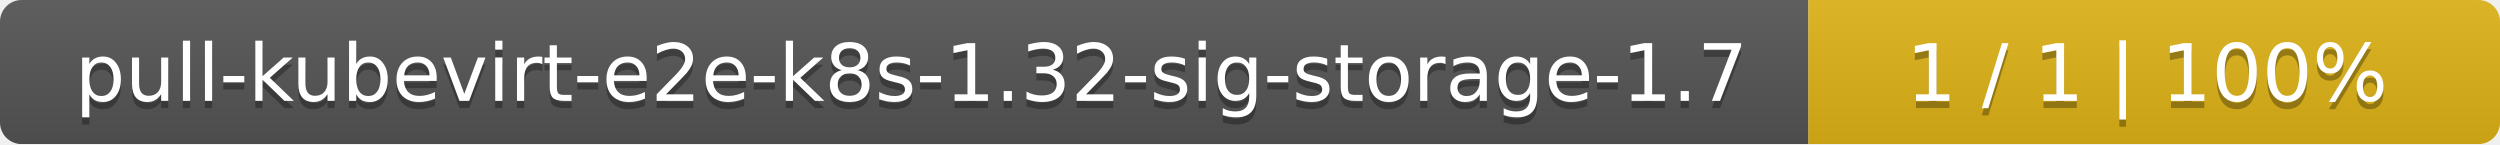
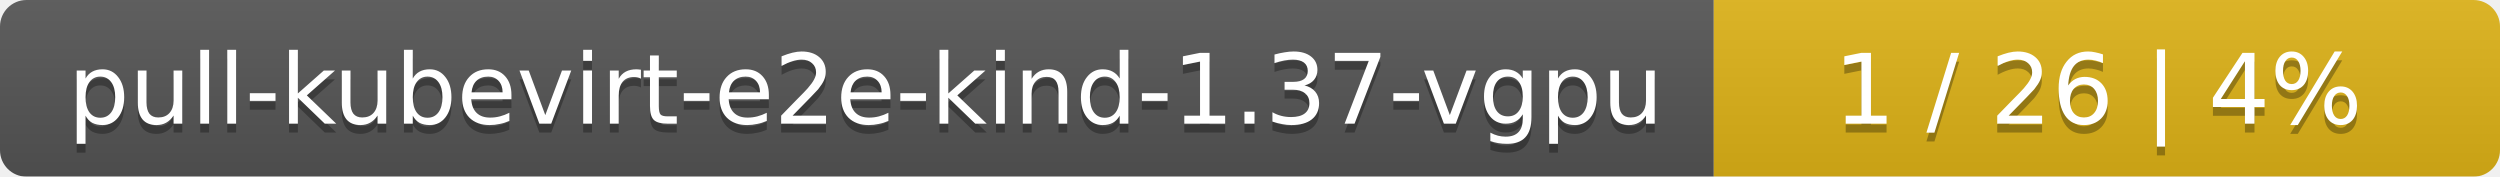
- <svg xmlns="http://www.w3.org/2000/svg" width="347" height="20">
+ <svg xmlns="http://www.w3.org/2000/svg" width="283" height="20">
  <linearGradient id="smooth" x2="0" y2="100%">
    <stop offset="0" stop-color="#bbb" stop-opacity=".1" />
    <stop offset="1" stop-opacity=".1" />
  </linearGradient>
  <mask id="round">
-     <rect width="347" height="20" rx="3" fill="#fff" />
+     <rect width="283" height="20" rx="3" fill="#fff" />
  </mask>
  <g mask="url(#round)">
-     <rect width="251" height="20" fill="#555" />
-     <rect x="251" width="96" height="20" fill="#dfb317" />
-     <rect width="347" height="20" fill="url(#smooth)" />
+     <rect width="194" height="20" fill="#555" />
+     <rect x="194" width="89" height="20" fill="#dfb317" />
+     <rect width="283" height="20" fill="url(#smooth)" />
  </g>
  <g fill="#fff" text-anchor="middle" font-family="DejaVu Sans,Verdana,Geneva,sans-serif" font-size="11">
-     <text x="126.5" y="15" fill="#010101" fill-opacity=".3">pull-kubevirt-e2e-k8s-1.32-sig-storage-1.7</text>
-     <text x="126.5" y="14">pull-kubevirt-e2e-k8s-1.32-sig-storage-1.7</text>
-     <text x="298" y="15" fill="#010101" fill-opacity=".3">1 / 1    |    100%</text>
-     <text x="298" y="14">1 / 1    |    100%</text>
+     <text x="98" y="15" fill="#010101" fill-opacity=".3">pull-kubevirt-e2e-kind-1.37-vgpu</text>
+     <text x="98" y="14">pull-kubevirt-e2e-kind-1.37-vgpu</text>
+     <text x="237.5" y="15" fill="#010101" fill-opacity=".3">1 / 26    |    4%</text>
+     <text x="237.5" y="14">1 / 26    |    4%</text>
  </g>
</svg>
